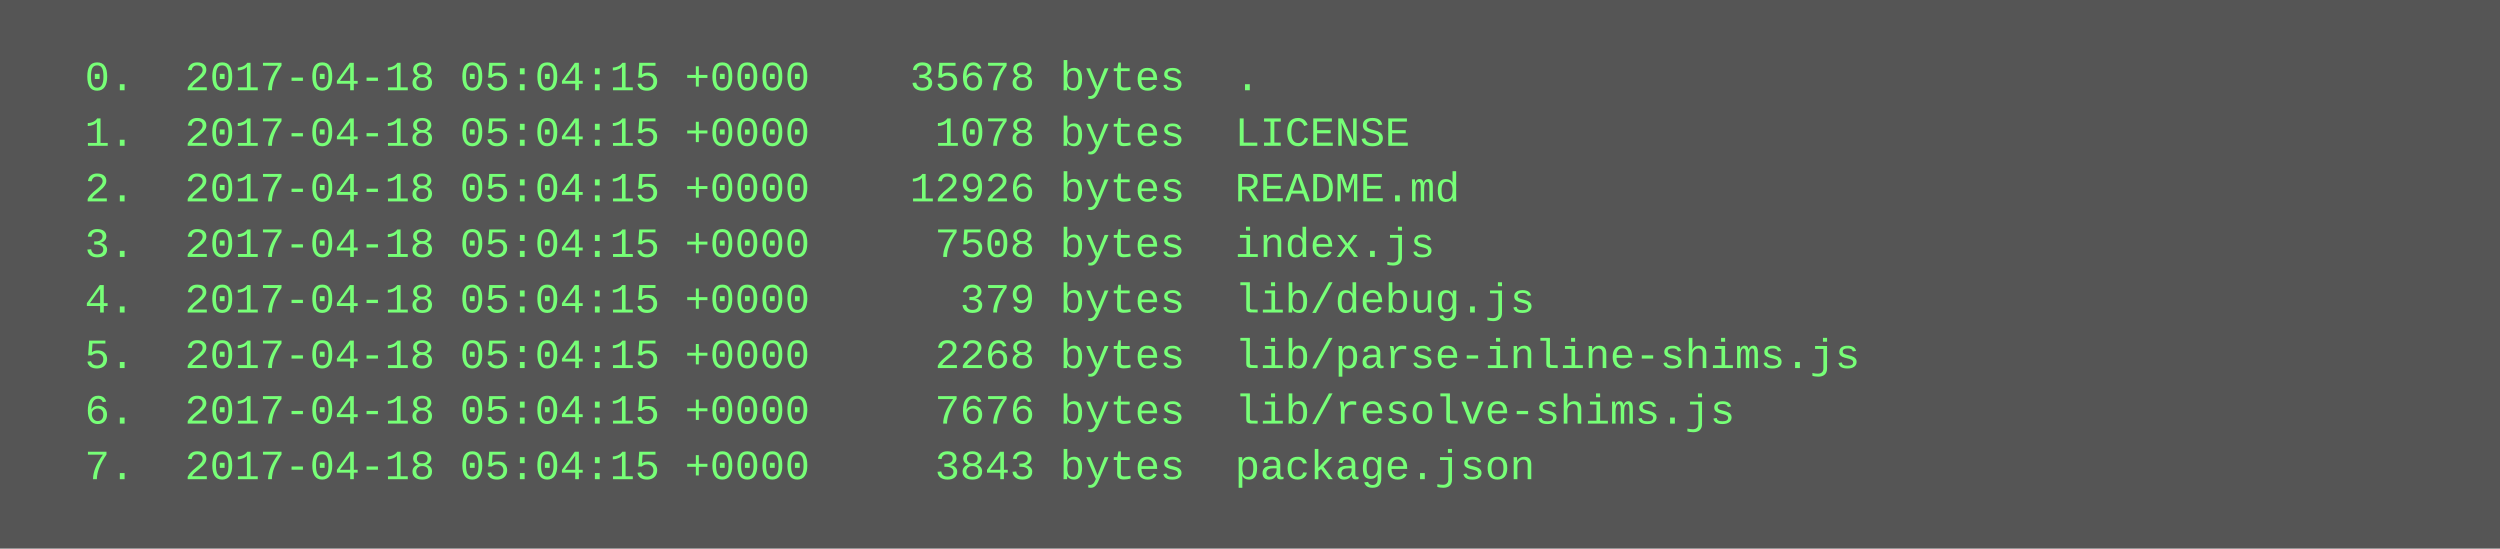
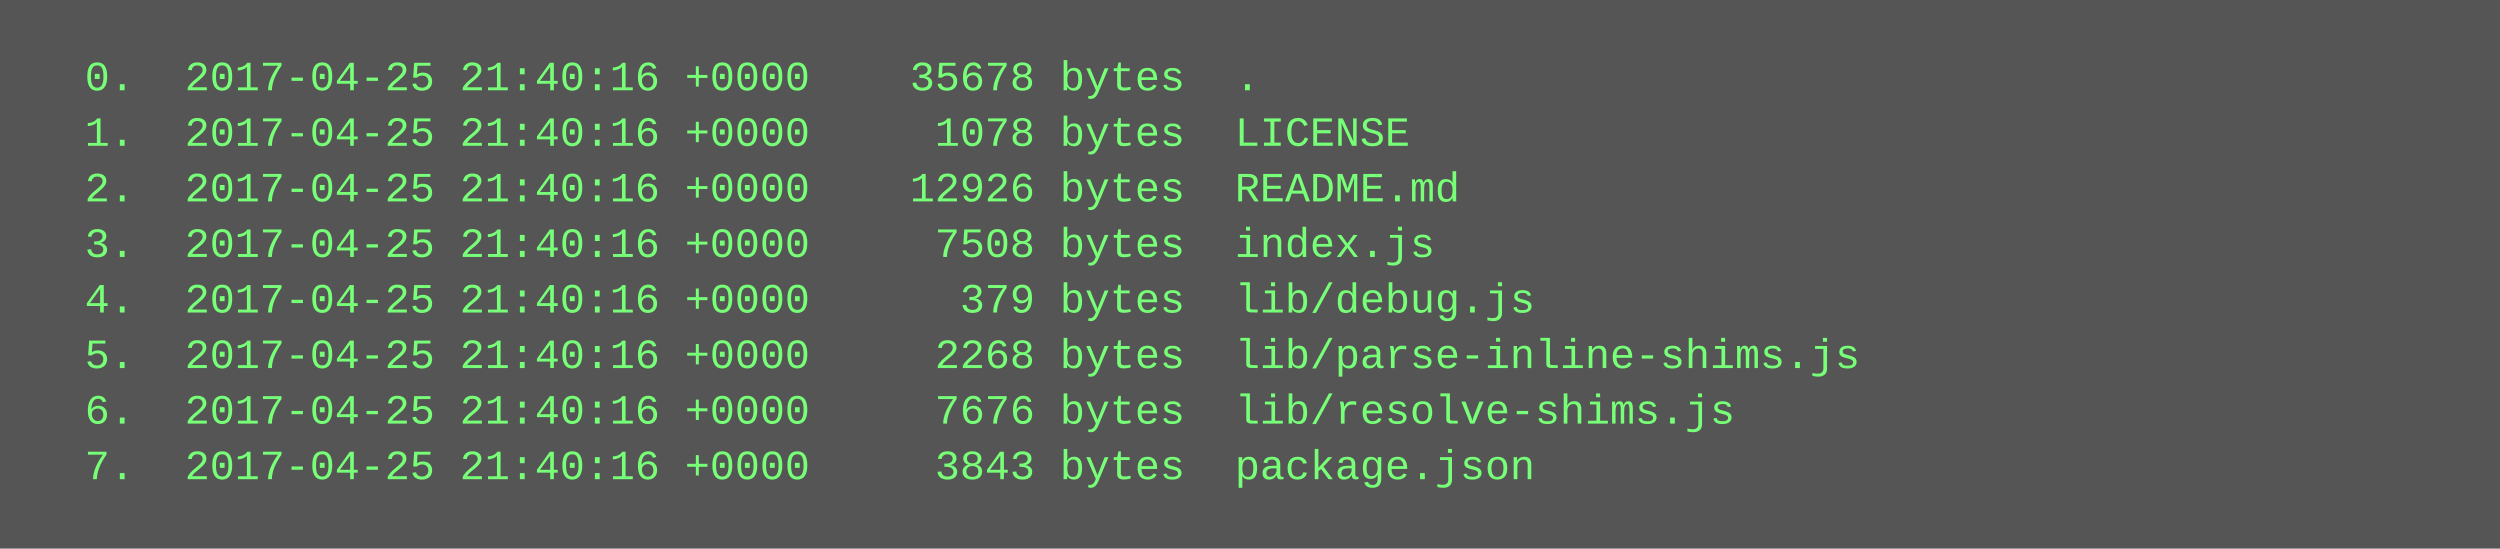
<svg xmlns="http://www.w3.org/2000/svg" height="158" width="720">
  <rect height="158" fill="#555" width="720" />
  <text fill="#7f7" font-family="Courier New" font-size="12" xml:space="preserve">
-     <tspan x="10" y="26">  0.  2017-04-18 05:04:15 +0000    35678 bytes  .</tspan>
-     <tspan x="10" y="42">  1.  2017-04-18 05:04:15 +0000     1078 bytes  LICENSE</tspan>
-     <tspan x="10" y="58">  2.  2017-04-18 05:04:15 +0000    12926 bytes  README.md</tspan>
-     <tspan x="10" y="74">  3.  2017-04-18 05:04:15 +0000     7508 bytes  index.js</tspan>
-     <tspan x="10" y="90">  4.  2017-04-18 05:04:15 +0000      379 bytes  lib/debug.js</tspan>
-     <tspan x="10" y="106">  5.  2017-04-18 05:04:15 +0000     2268 bytes  lib/parse-inline-shims.js</tspan>
-     <tspan x="10" y="122">  6.  2017-04-18 05:04:15 +0000     7676 bytes  lib/resolve-shims.js</tspan>
-     <tspan x="10" y="138">  7.  2017-04-18 05:04:15 +0000     3843 bytes  package.json</tspan>
+     <tspan x="10" y="26">  0.  2017-04-25 21:40:16 +0000    35678 bytes  .</tspan>
+     <tspan x="10" y="42">  1.  2017-04-25 21:40:16 +0000     1078 bytes  LICENSE</tspan>
+     <tspan x="10" y="58">  2.  2017-04-25 21:40:16 +0000    12926 bytes  README.md</tspan>
+     <tspan x="10" y="74">  3.  2017-04-25 21:40:16 +0000     7508 bytes  index.js</tspan>
+     <tspan x="10" y="90">  4.  2017-04-25 21:40:16 +0000      379 bytes  lib/debug.js</tspan>
+     <tspan x="10" y="106">  5.  2017-04-25 21:40:16 +0000     2268 bytes  lib/parse-inline-shims.js</tspan>
+     <tspan x="10" y="122">  6.  2017-04-25 21:40:16 +0000     7676 bytes  lib/resolve-shims.js</tspan>
+     <tspan x="10" y="138">  7.  2017-04-25 21:40:16 +0000     3843 bytes  package.json</tspan>
  </text>
</svg>
